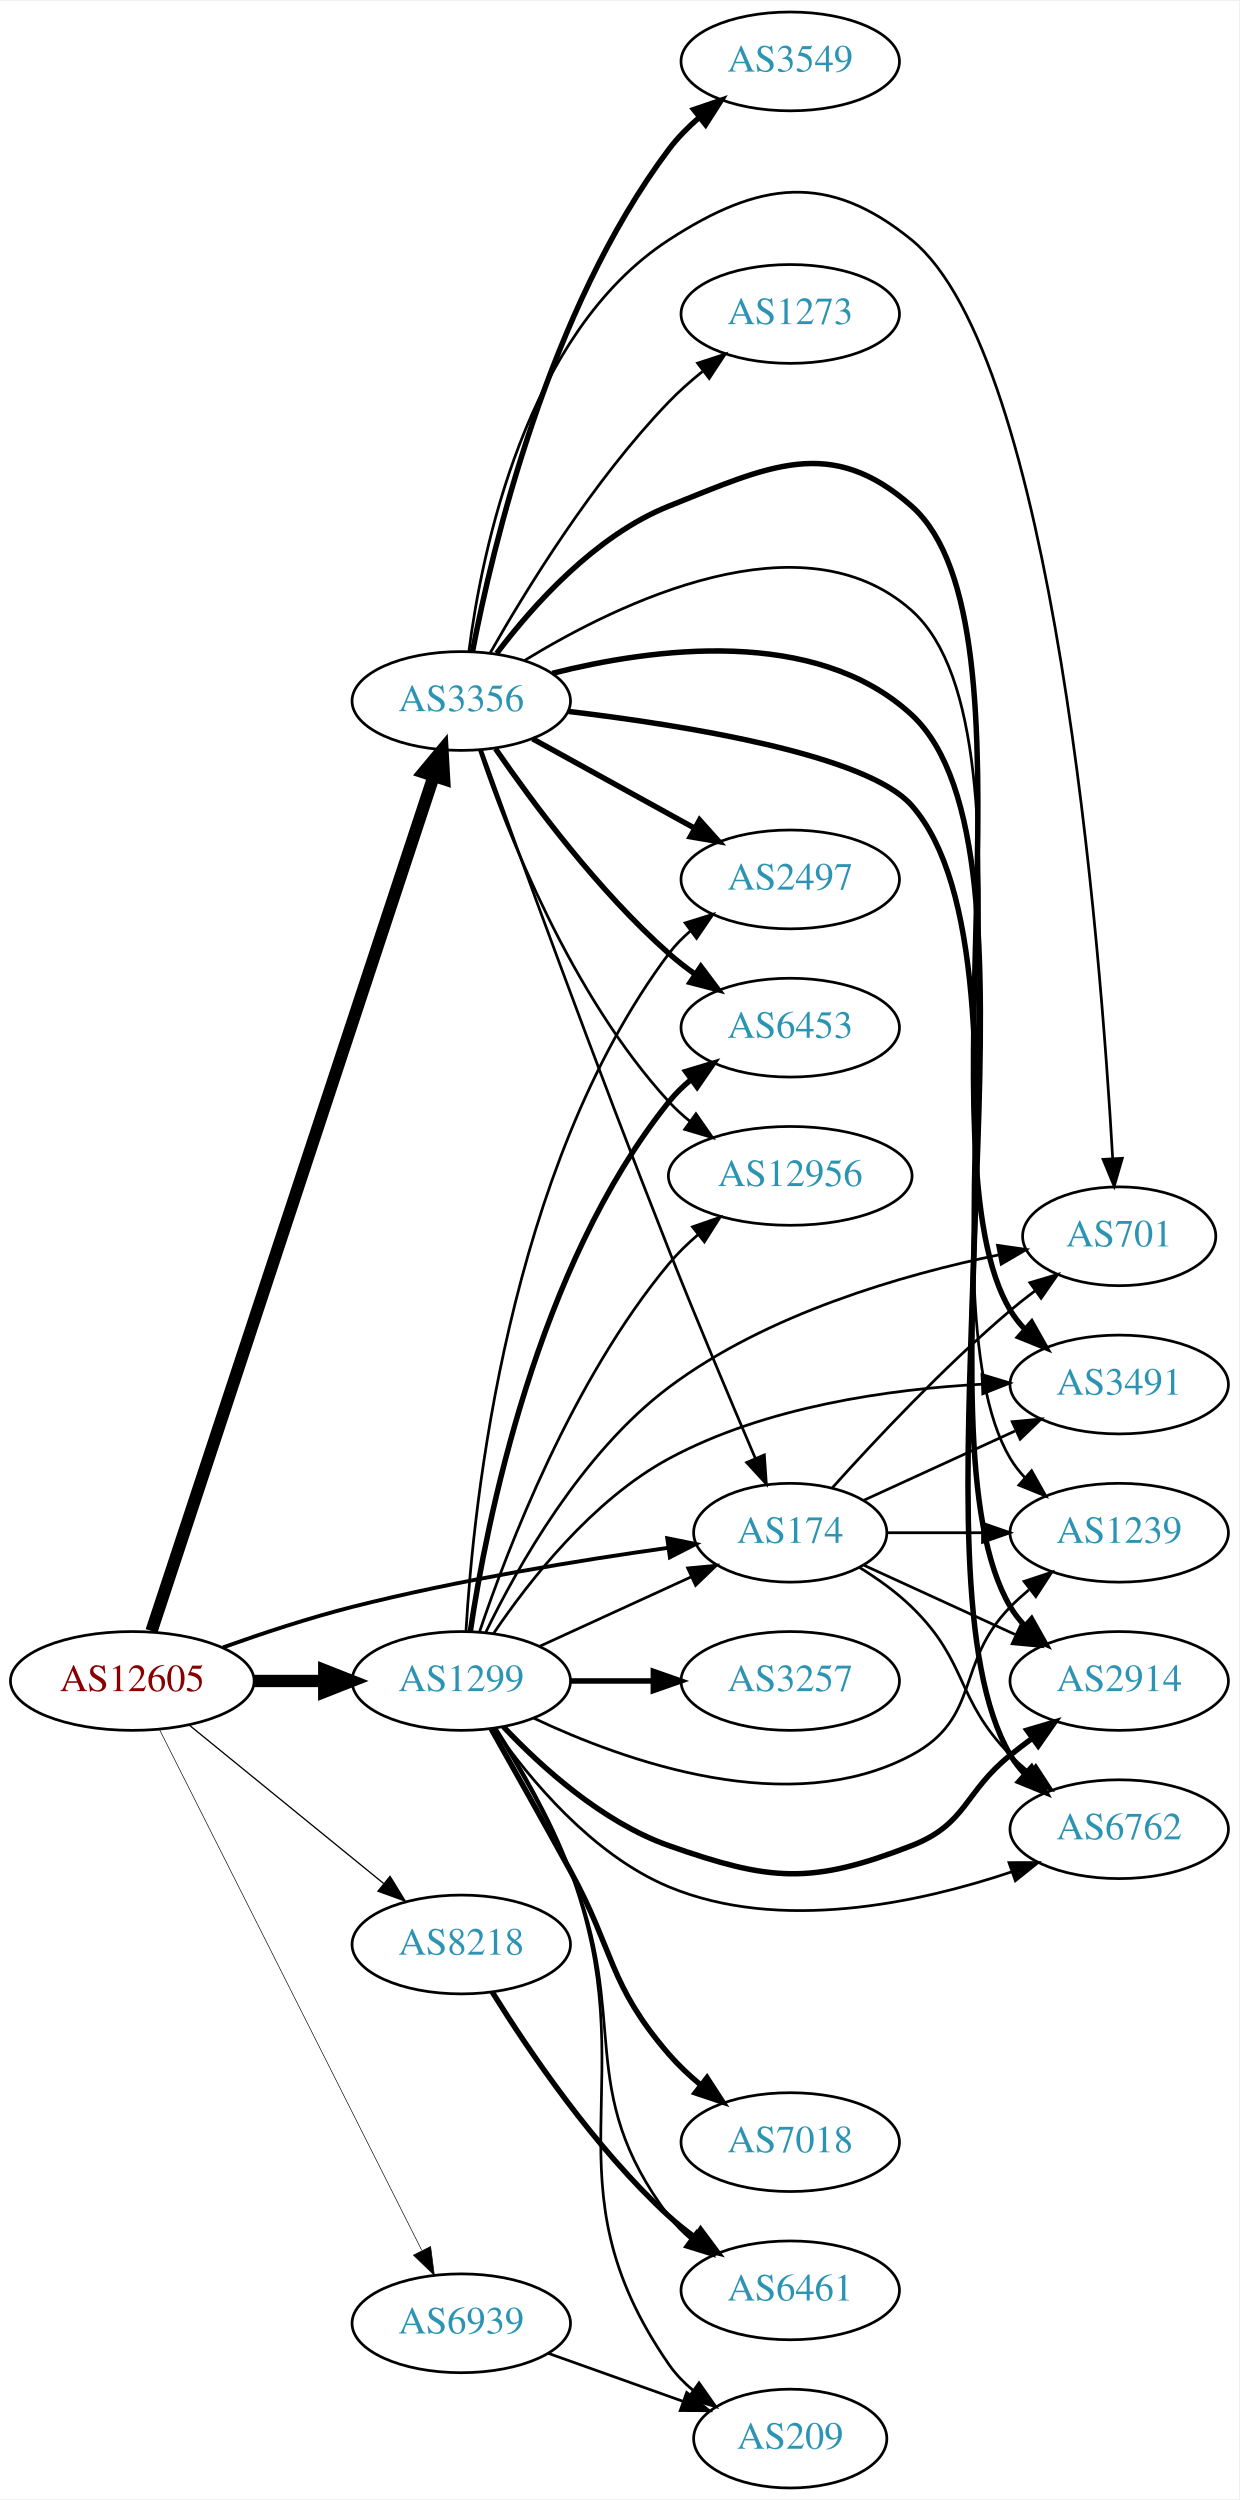
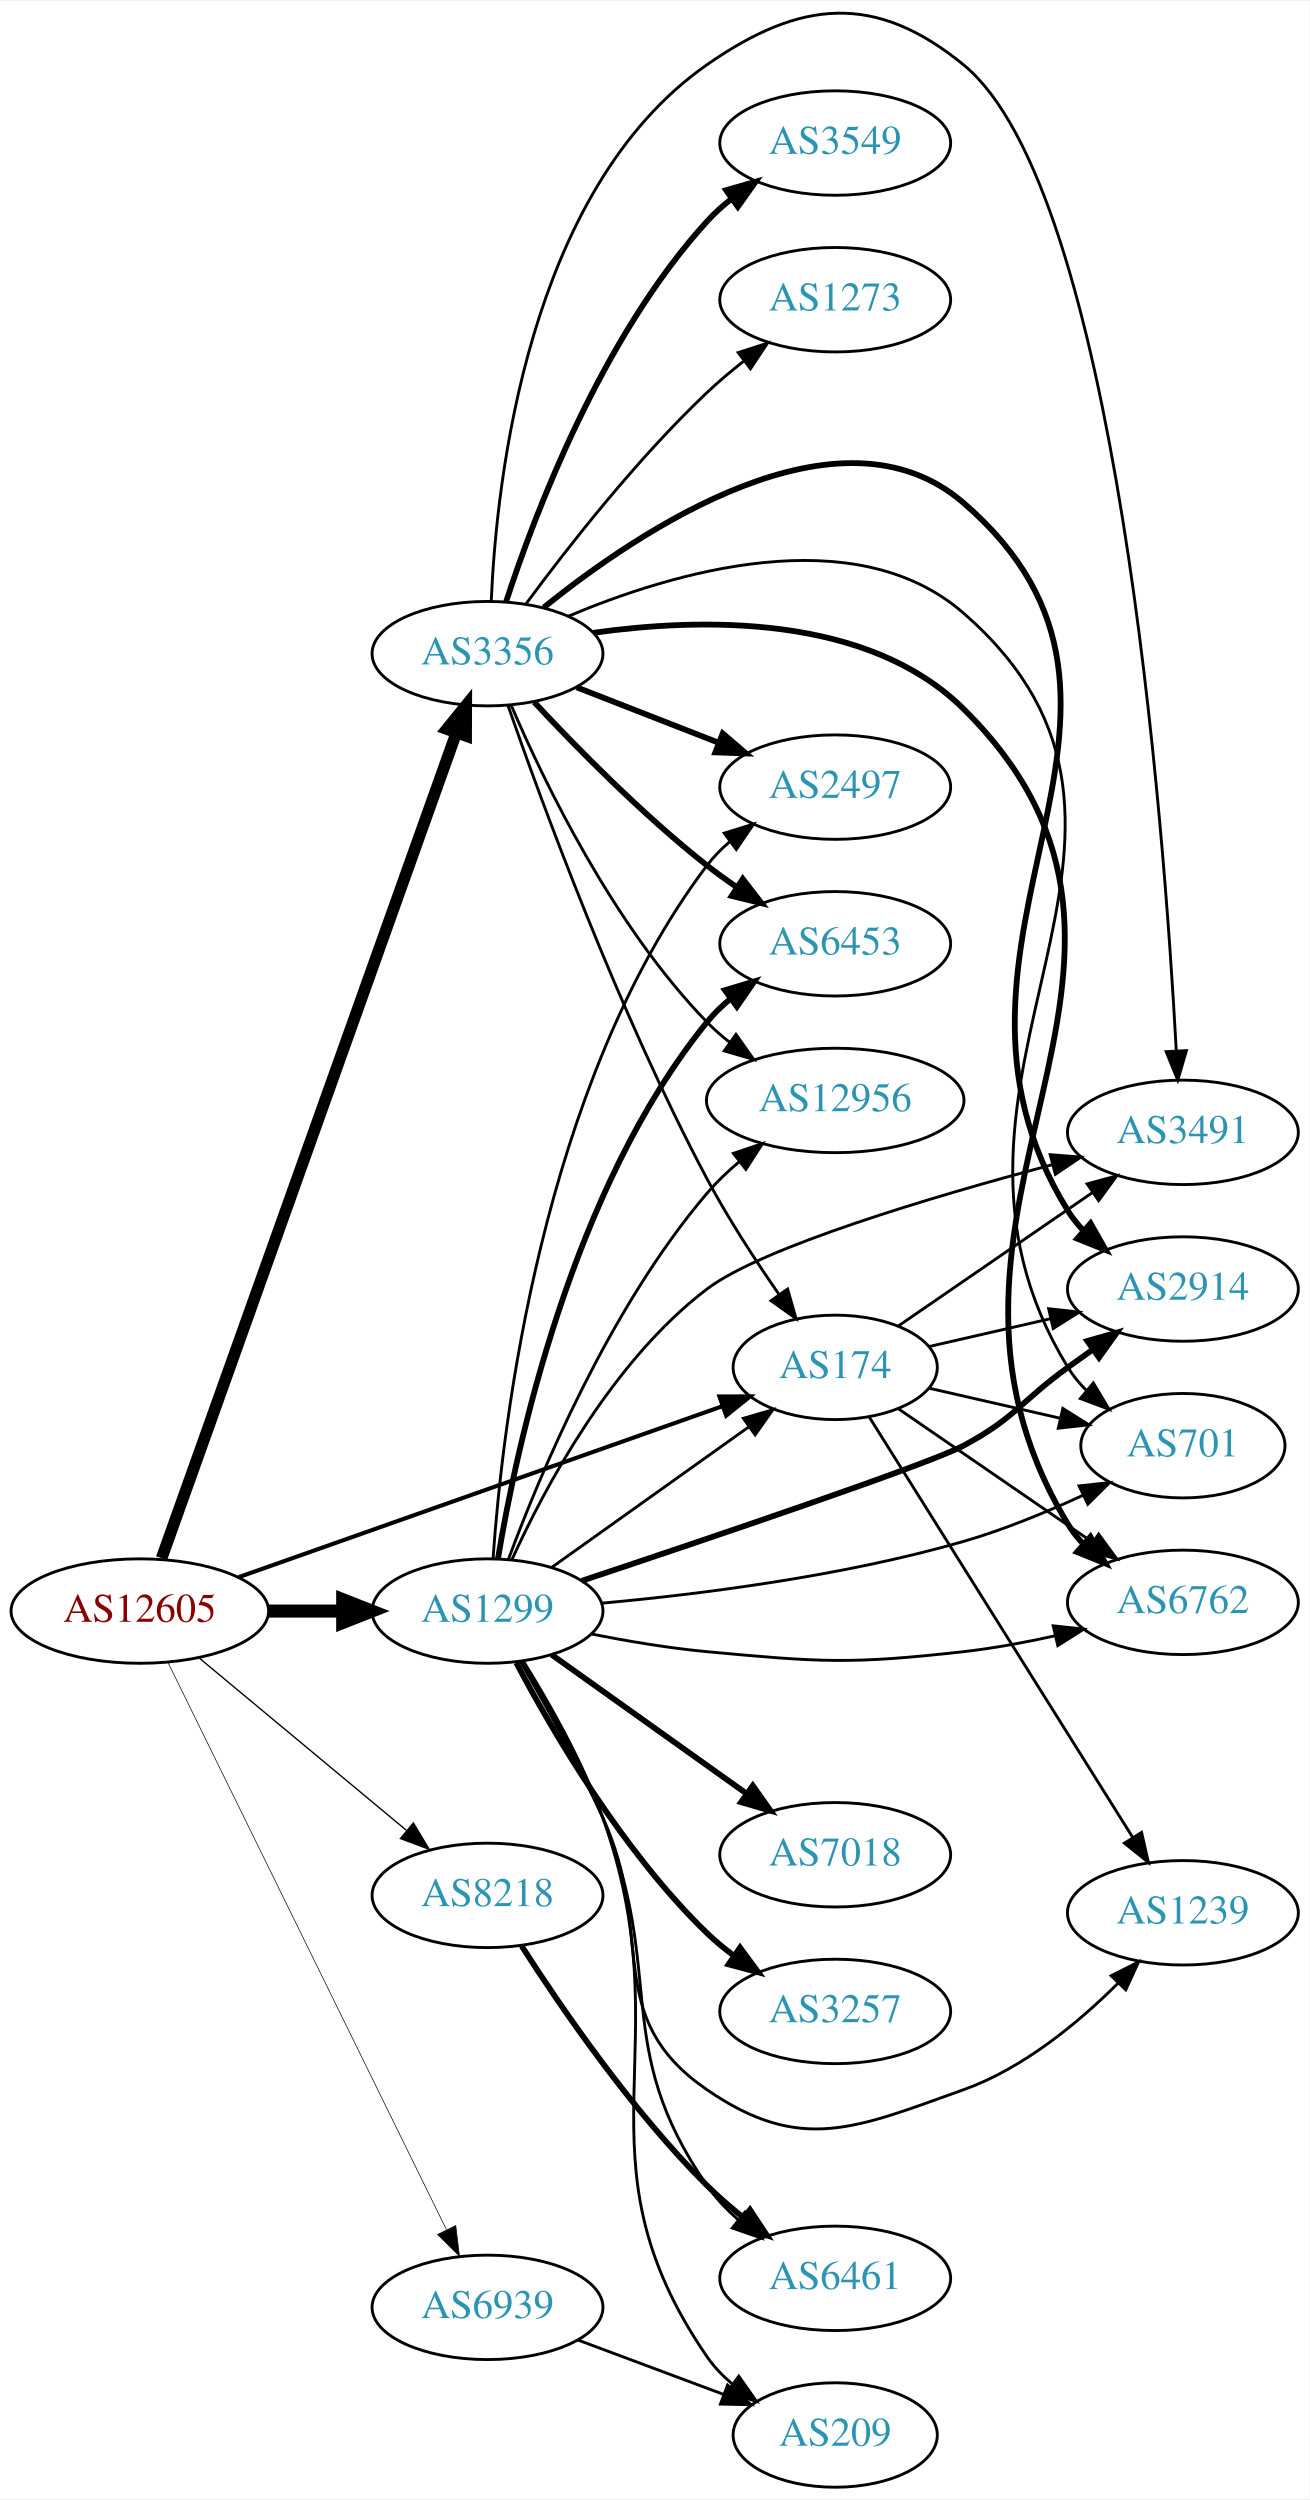
- <svg xmlns="http://www.w3.org/2000/svg" xmlns:xlink="http://www.w3.org/1999/xlink" width="451pt" height="910pt" viewBox="0.00 0.00 451.37 910.00">
-   <g id="graph0" class="graph" transform="scale(1 1) rotate(0) translate(4 906)">
-     <polygon fill="white" stroke="none" points="-4,4 -4,-906 447.37,-906 447.37,4 -4,4" />
+ <svg xmlns="http://www.w3.org/2000/svg" xmlns:xlink="http://www.w3.org/1999/xlink" width="451pt" height="861pt" viewBox="0.00 0.00 451.37 860.90">
+   <g id="graph0" class="graph" transform="scale(1 1) rotate(0) translate(4 856.903)">
+     <polygon fill="white" stroke="none" points="-4,4 -4,-856.903 447.37,-856.903 447.37,4 -4,4" />
    <g id="node1" class="node">
      <g id="a_node1">
        <a xlink:href="/asn/12605" xlink:title="AS12605 ~ Linz, Austria [AT]">
-           <ellipse fill="#ffffff" stroke="black" cx="44.196" cy="-294" rx="44.393" ry="18" />
-           <text text-anchor="middle" x="44.196" y="-290.3" font-family="Times,serif" font-size="14.00" fill="#880000">AS12605</text>
+           <ellipse fill="#ffffff" stroke="black" cx="44.196" cy="-302" rx="44.393" ry="18" />
+           <text text-anchor="middle" x="44.196" y="-298.3" font-family="Times,serif" font-size="14.00" fill="#880000">AS12605</text>
        </a>
      </g>
    </g>
    <g id="node2" class="node">
      <g id="a_node2">
        <a xlink:href="/asn/174" xlink:title="AS174 ~ Cogent Communications [US]">
-           <ellipse fill="#ffffff" stroke="black" cx="283.881" cy="-348" rx="35.194" ry="18" />
-           <text text-anchor="middle" x="283.881" y="-344.3" font-family="Times,serif" font-size="14.00" fill="#2c94b3">AS174</text>
+           <ellipse fill="#ffffff" stroke="black" cx="283.881" cy="-386" rx="35.194" ry="18" />
+           <text text-anchor="middle" x="283.881" y="-382.3" font-family="Times,serif" font-size="14.00" fill="#2c94b3">AS174</text>
        </a>
      </g>
    </g>
    <g id="edge1" class="edge">
-       <path fill="none" stroke="black" stroke-width="1.421" d="M77.212,-306.217C91.493,-311.328 108.623,-316.996 124.392,-321 162.84,-330.762 207.445,-338.007 239.521,-342.52" />
-       <polygon fill="black" stroke="black" stroke-width="1.421" points="239.087,-345.993 249.471,-343.889 240.041,-339.059 239.087,-345.993" />
+       <path fill="none" stroke="black" stroke-width="1.421" d="M78.245,-313.68C121.977,-329.135 198.898,-356.32 244.951,-372.595" />
+       <polygon fill="black" stroke="black" stroke-width="1.421" points="243.97,-375.96 254.565,-375.993 246.302,-369.361 243.97,-375.96" />
    </g>
    <g id="node3" class="node">
      <g id="a_node3">
        <a xlink:href="/asn/1299" xlink:title="AS1299 ~ Telia Carrier [EU]">
-           <ellipse fill="#ffffff" stroke="black" cx="164.039" cy="-294" rx="39.794" ry="18" />
-           <text text-anchor="middle" x="164.039" y="-290.3" font-family="Times,serif" font-size="14.00" fill="#2c94b3">AS1299</text>
+           <ellipse fill="#ffffff" stroke="black" cx="164.039" cy="-302" rx="39.794" ry="18" />
+           <text text-anchor="middle" x="164.039" y="-298.3" font-family="Times,serif" font-size="14.00" fill="#2c94b3">AS1299</text>
        </a>
      </g>
    </g>
    <g id="edge2" class="edge">
-       <path fill="none" stroke="black" stroke-width="4.5" d="M88.407,-294C96.72,-294 105.482,-294 113.965,-294" />
-       <polygon fill="black" stroke="black" stroke-width="4.5" points="114.123,-297.938 124.123,-294 114.123,-290.063 114.123,-297.938" />
+       <path fill="none" stroke="black" stroke-width="4.5" d="M88.407,-302C96.72,-302 105.482,-302 113.965,-302" />
+       <polygon fill="black" stroke="black" stroke-width="4.5" points="114.123,-305.938 124.123,-302 114.123,-298.063 114.123,-305.938" />
    </g>
    <g id="node4" class="node">
      <g id="a_node4">
        <a xlink:href="/asn/3356" xlink:title="AS3356 ~ Level 3 Parent, LLC [US]">
-           <ellipse fill="#ffffff" stroke="black" cx="164.039" cy="-651" rx="39.794" ry="18" />
-           <text text-anchor="middle" x="164.039" y="-647.3" font-family="Times,serif" font-size="14.00" fill="#2c94b3">AS3356</text>
+           <ellipse fill="#ffffff" stroke="black" cx="164.039" cy="-632" rx="39.794" ry="18" />
+           <text text-anchor="middle" x="164.039" y="-628.3" font-family="Times,serif" font-size="14.00" fill="#2c94b3">AS3356</text>
        </a>
      </g>
    </g>
    <g id="edge3" class="edge">
-       <path fill="none" stroke="black" stroke-width="4.5" d="M51.202,-312.194C70.474,-370.58 130.845,-553.471 153.934,-623.419" />
-       <polygon fill="black" stroke="black" stroke-width="4.5" points="150.311,-625.004 157.185,-633.266 157.789,-622.536 150.311,-625.004" />
+       <path fill="none" stroke="black" stroke-width="4.026" d="M51.7,-320.212C71.302,-375.106 129.898,-539.193 153.263,-604.624" />
+       <polygon fill="black" stroke="black" stroke-width="4.026" points="150.018,-606.014 156.699,-614.247 156.654,-603.644 150.018,-606.014" />
    </g>
    <g id="node5" class="node">
      <g id="a_node5">
        <a xlink:href="/asn/8218" xlink:title="AS8218 ~ legacy Neotelecoms [FR]">
-           <ellipse fill="#ffffff" stroke="black" cx="164.039" cy="-198" rx="39.794" ry="18" />
-           <text text-anchor="middle" x="164.039" y="-194.3" font-family="Times,serif" font-size="14.00" fill="#2c94b3">AS8218</text>
+           <ellipse fill="#ffffff" stroke="black" cx="164.039" cy="-204" rx="39.794" ry="18" />
+           <text text-anchor="middle" x="164.039" y="-200.3" font-family="Times,serif" font-size="14.00" fill="#2c94b3">AS8218</text>
        </a>
      </g>
    </g>
    <g id="edge4" class="edge">
-       <path fill="none" stroke="black" stroke-width="0.474" d="M64.92,-277.932C84.325,-262.124 114.111,-237.859 135.775,-220.21" />
-       <polygon fill="black" stroke="black" stroke-width="0.474" points="138.1,-222.831 143.642,-213.801 133.679,-217.404 138.1,-222.831" />
+       <path fill="none" stroke="black" stroke-width="0.474" d="M64.655,-285.817C84.132,-269.62 114.256,-244.569 136.04,-226.452" />
+       <polygon fill="black" stroke="black" stroke-width="0.474" points="138.491,-228.967 143.941,-219.882 134.015,-223.585 138.491,-228.967" />
    </g>
    <g id="node6" class="node">
      <g id="a_node6">
        <a xlink:href="/asn/6939" xlink:title="AS6939 ~ Hurricane Electric LLC [US]">
-           <ellipse fill="#ffffff" stroke="black" cx="164.039" cy="-60" rx="39.794" ry="18" />
-           <text text-anchor="middle" x="164.039" y="-56.3" font-family="Times,serif" font-size="14.00" fill="#2c94b3">AS6939</text>
+           <ellipse fill="#ffffff" stroke="black" cx="164.039" cy="-62" rx="39.794" ry="18" />
+           <text text-anchor="middle" x="164.039" y="-58.3" font-family="Times,serif" font-size="14.00" fill="#2c94b3">AS6939</text>
        </a>
      </g>
    </g>
    <g id="edge5" class="edge">
-       <path fill="none" stroke="black" stroke-width="0.237" d="M54.053,-276.412C74.535,-235.742 125.273,-134.991 149.605,-86.675" />
-       <polygon fill="black" stroke="black" stroke-width="0.237" points="152.867,-87.979 154.239,-77.473 146.615,-84.83 152.867,-87.979" />
+       <path fill="none" stroke="black" stroke-width="0.237" d="M53.861,-284.352C74.292,-242.743 125.579,-138.291 149.878,-88.803" />
+       <polygon fill="black" stroke="black" stroke-width="0.237" points="153.095,-90.193 154.361,-79.674 146.811,-87.107 153.095,-90.193" />
    </g>
    <g id="node7" class="node">
      <g id="a_node7">
-         <a xlink:href="/asn/6762" xlink:title="AS6762 ~ TELECOM ITALIA SPARKLE S.p.A. [IT]">
-           <ellipse fill="#ffffff" stroke="black" cx="403.724" cy="-240" rx="39.794" ry="18" />
-           <text text-anchor="middle" x="403.724" y="-236.3" font-family="Times,serif" font-size="14.00" fill="#2c94b3">AS6762</text>
+         <a xlink:href="/asn/3491" xlink:title="AS3491 ~ PCCW Global, Inc. [US]">
+           <ellipse fill="#ffffff" stroke="black" cx="403.724" cy="-467" rx="39.794" ry="18" />
+           <text text-anchor="middle" x="403.724" y="-463.3" font-family="Times,serif" font-size="14.00" fill="#2c94b3">AS3491</text>
        </a>
      </g>
    </g>
    <g id="edge6" class="edge">
-       <path fill="none" stroke="black" d="M309.06,-335.383C315.645,-331.306 322.494,-326.422 328.077,-321 348.771,-300.906 343.905,-287.617 364.077,-267 366.17,-264.861 368.453,-262.782 370.83,-260.79" />
-       <polygon fill="black" stroke="black" points="373.349,-263.268 379.13,-254.389 369.074,-257.725 373.349,-263.268" />
+       <path fill="none" stroke="black" d="M305.678,-400.295C324.261,-413.068 351.712,-431.937 372.68,-446.349" />
+       <polygon fill="black" stroke="black" points="370.714,-449.245 380.938,-452.025 374.68,-443.476 370.714,-449.245" />
    </g>
    <g id="node8" class="node">
      <g id="a_node8">
-         <a xlink:href="/asn/3491" xlink:title="AS3491 ~ PCCW Global, Inc. [US]">
-           <ellipse fill="#ffffff" stroke="black" cx="403.724" cy="-402" rx="39.794" ry="18" />
-           <text text-anchor="middle" x="403.724" y="-398.3" font-family="Times,serif" font-size="14.00" fill="#2c94b3">AS3491</text>
+         <a xlink:href="/asn/2914" xlink:title="AS2914 ~ NTT America, Inc. [US]">
+           <ellipse fill="#ffffff" stroke="black" cx="403.724" cy="-413" rx="39.794" ry="18" />
+           <text text-anchor="middle" x="403.724" y="-409.3" font-family="Times,serif" font-size="14.00" fill="#2c94b3">AS2914</text>
        </a>
      </g>
    </g>
    <g id="edge7" class="edge">
-       <path fill="none" stroke="black" d="M310.742,-359.851C326.863,-367.238 347.865,-376.862 365.73,-385.048" />
-       <polygon fill="black" stroke="black" points="364.733,-388.441 375.282,-389.425 367.649,-382.077 364.733,-388.441" />
+       <path fill="none" stroke="black" d="M316.151,-393.165C328.991,-396.106 344.095,-399.567 358.063,-402.767" />
+       <polygon fill="black" stroke="black" points="357.454,-406.219 367.983,-405.04 359.018,-399.395 357.454,-406.219" />
    </g>
    <g id="node9" class="node">
      <g id="a_node9">
        <a xlink:href="/asn/1239" xlink:title="AS1239 ~ Sprint [US]">
-           <ellipse fill="#ffffff" stroke="black" cx="403.724" cy="-348" rx="39.794" ry="18" />
-           <text text-anchor="middle" x="403.724" y="-344.3" font-family="Times,serif" font-size="14.00" fill="#2c94b3">AS1239</text>
+           <ellipse fill="#ffffff" stroke="black" cx="403.724" cy="-198" rx="39.794" ry="18" />
+           <text text-anchor="middle" x="403.724" y="-194.3" font-family="Times,serif" font-size="14.00" fill="#2c94b3">AS1239</text>
        </a>
      </g>
    </g>
    <g id="edge8" class="edge">
-       <path fill="none" stroke="black" d="M319.283,-348C330.107,-348 342.275,-348 353.901,-348" />
-       <polygon fill="black" stroke="black" points="353.932,-351.5 363.932,-348 353.932,-344.5 353.932,-351.5" />
+       <path fill="none" stroke="black" d="M295.547,-368.985C316.213,-336.015 361.83,-263.241 386.358,-224.11" />
+       <polygon fill="black" stroke="black" points="389.481,-225.717 391.826,-215.385 383.55,-221.999 389.481,-225.717" />
    </g>
    <g id="node10" class="node">
      <g id="a_node10">
        <a xlink:href="/asn/701" xlink:title="AS701 ~ UUNET [US]">
-           <ellipse fill="#ffffff" stroke="black" cx="403.724" cy="-456" rx="35.194" ry="18" />
-           <text text-anchor="middle" x="403.724" y="-452.3" font-family="Times,serif" font-size="14.00" fill="#2c94b3">AS701</text>
+           <ellipse fill="#ffffff" stroke="black" cx="403.724" cy="-359" rx="35.194" ry="18" />
+           <text text-anchor="middle" x="403.724" y="-355.3" font-family="Times,serif" font-size="14.00" fill="#2c94b3">AS701</text>
        </a>
      </g>
    </g>
    <g id="edge9" class="edge">
-       <path fill="none" stroke="black" d="M299.243,-364.409C314.516,-381.432 339.775,-408.396 364.077,-429 366.93,-431.418 369.995,-433.833 373.106,-436.169" />
-       <polygon fill="black" stroke="black" points="371.179,-439.095 381.334,-442.116 375.279,-433.422 371.179,-439.095" />
+       <path fill="none" stroke="black" d="M316.151,-378.835C330.002,-375.662 346.488,-371.885 361.34,-368.482" />
+       <polygon fill="black" stroke="black" points="362.342,-371.843 371.307,-366.198 360.778,-365.02 362.342,-371.843" />
    </g>
    <g id="node11" class="node">
      <g id="a_node11">
-         <a xlink:href="/asn/2914" xlink:title="AS2914 ~ NTT America, Inc. [US]">
-           <ellipse fill="#ffffff" stroke="black" cx="403.724" cy="-294" rx="39.794" ry="18" />
-           <text text-anchor="middle" x="403.724" y="-290.3" font-family="Times,serif" font-size="14.00" fill="#2c94b3">AS2914</text>
+         <a xlink:href="/asn/6762" xlink:title="AS6762 ~ TELECOM ITALIA SPARKLE S.p.A. [IT]">
+           <ellipse fill="#ffffff" stroke="black" cx="403.724" cy="-305" rx="39.794" ry="18" />
+           <text text-anchor="middle" x="403.724" y="-301.3" font-family="Times,serif" font-size="14.00" fill="#2c94b3">AS6762</text>
        </a>
      </g>
    </g>
    <g id="edge10" class="edge">
-       <path fill="none" stroke="black" d="M310.742,-336.149C326.863,-328.762 347.865,-319.138 365.73,-310.952" />
-       <polygon fill="black" stroke="black" points="367.649,-313.923 375.282,-306.575 364.733,-307.559 367.649,-313.923" />
+       <path fill="none" stroke="black" d="M305.678,-371.705C324.261,-358.932 351.712,-340.063 372.68,-325.651" />
+       <polygon fill="black" stroke="black" points="374.68,-328.524 380.938,-319.975 370.714,-322.755 374.68,-328.524" />
    </g>
    <g id="edge23" class="edge">
-       <path fill="none" stroke="black" d="M192.667,-306.661C209.084,-314.183 230.065,-323.798 247.662,-331.861" />
-       <polygon fill="black" stroke="black" points="246.49,-335.174 257.04,-336.158 249.407,-328.811 246.49,-335.174" />
-     </g>
-     <g id="edge18" class="edge">
-       <path fill="none" stroke="black" d="M176.019,-276.717C188.776,-258.427 211.694,-230.633 239.685,-219 280.102,-202.203 330.605,-213.068 364.606,-224.48" />
-       <polygon fill="black" stroke="black" points="363.572,-227.826 374.166,-227.849 365.898,-221.224 363.572,-227.826" />
+       <path fill="none" stroke="black" d="M186.107,-317.018C205.075,-330.539 233.12,-350.53 254.143,-365.515" />
+       <polygon fill="black" stroke="black" points="252.216,-368.439 262.39,-371.394 256.279,-362.739 252.216,-368.439" />
+     </g>
+     <g id="edge15" class="edge">
+       <path fill="none" stroke="black" d="M172.435,-319.674C183.533,-344.105 206.76,-388.006 239.685,-413 258.609,-427.365 317.151,-444.771 358.654,-455.865" />
+       <polygon fill="black" stroke="black" points="357.978,-459.307 368.541,-458.476 359.765,-452.539 357.978,-459.307" />
+     </g>
+     <g id="edge13" class="edge">
+       <path fill="none" stroke="black" stroke-width="2" d="M196.467,-312.409C240.404,-327.05 316.171,-352.651 328.077,-359 345.725,-368.411 347.877,-374.271 364.077,-386 366.88,-388.029 369.812,-390.125 372.752,-392.21" />
+       <polygon fill="black" stroke="black" stroke-width="2" points="370.775,-395.097 380.967,-397.991 374.803,-389.373 370.775,-395.097" />
+     </g>
+     <g id="edge16" class="edge">
+       <path fill="none" stroke="black" d="M175.392,-284.535C183.585,-270.364 195.045,-249.734 203.685,-231 222.42,-190.375 202.826,-162.353 239.685,-137 272.053,-114.736 291.075,-123.804 328.077,-137 348.693,-144.352 367.727,-160.112 381.414,-173.771" />
+       <polygon fill="black" stroke="black" points="378.988,-176.298 388.444,-181.076 384.032,-171.444 378.988,-176.298" />
    </g>
    <g id="edge21" class="edge">
-       <path fill="none" stroke="black" d="M175.873,-311.402C188.659,-330.336 211.753,-359.916 239.685,-375 274.803,-393.965 319.897,-400.291 353.756,-402.115" />
-       <polygon fill="black" stroke="black" points="353.74,-405.617 363.879,-402.545 354.037,-398.624 353.74,-405.617" />
+       <path fill="none" stroke="black" d="M203.544,-304.719C236.98,-307.774 286.435,-313.971 328.077,-326 341.962,-330.011 356.633,-336.064 369.259,-341.896" />
+       <polygon fill="black" stroke="black" points="367.935,-345.142 378.469,-346.275 370.941,-338.82 367.935,-345.142" />
    </g>
    <g id="edge20" class="edge">
-       <path fill="none" stroke="black" d="M190.381,-280.486C223.876,-264.625 283.809,-243.309 328.077,-267 353.509,-280.61 343.905,-300.383 364.077,-321 366.17,-323.139 368.453,-325.218 370.83,-327.21" />
-       <polygon fill="black" stroke="black" points="369.074,-330.275 379.13,-333.611 373.349,-324.732 369.074,-330.275" />
-     </g>
-     <g id="edge17" class="edge">
-       <path fill="none" stroke="black" d="M173.009,-311.809C184.471,-335.477 207.794,-377.081 239.685,-401 275.356,-427.754 324.858,-442.007 359.935,-449.242" />
-       <polygon fill="black" stroke="black" points="359.388,-452.701 369.874,-451.185 360.731,-445.831 359.388,-452.701" />
-     </g>
-     <g id="edge11" class="edge">
-       <path fill="none" stroke="black" stroke-width="2" d="M179.376,-277.348C193.139,-262.749 215.376,-242.559 239.685,-234 276.741,-220.954 291.464,-219.758 328.077,-234 348.306,-241.869 347.144,-253.422 364.077,-267 366.631,-269.048 369.331,-271.115 372.068,-273.146" />
-       <polygon fill="black" stroke="black" stroke-width="2" points="370.126,-276.06 380.284,-279.07 374.22,-270.383 370.126,-276.06" />
+       <path fill="none" stroke="black" d="M199.788,-294.099C212.294,-291.624 226.556,-289.221 239.685,-288 278.802,-284.364 289.038,-283.611 328.077,-288 338.38,-289.158 349.334,-291.189 359.586,-293.453" />
+       <polygon fill="black" stroke="black" points="359.021,-296.915 369.554,-295.771 360.607,-290.097 359.021,-296.915" />
    </g>
    <g id="node12" class="node">
      <g id="a_node12">
        <a xlink:href="/asn/2497" xlink:title="AS2497 ~ Internet Initiative Japan Inc. [JP]">
          <ellipse fill="#ffffff" stroke="black" cx="283.881" cy="-586" rx="39.794" ry="18" />
          <text text-anchor="middle" x="283.881" y="-582.3" font-family="Times,serif" font-size="14.00" fill="#2c94b3">AS2497</text>
        </a>
      </g>
    </g>
-     <g id="edge12" class="edge">
-       <path fill="none" stroke="black" d="M165.747,-312.027C168.398,-357.833 180.905,-480.604 239.685,-559 241.94,-562.007 244.637,-564.76 247.566,-567.26" />
-       <polygon fill="black" stroke="black" points="245.6,-570.159 255.722,-573.289 249.761,-564.53 245.6,-570.159" />
+     <g id="edge11" class="edge">
+       <path fill="none" stroke="black" d="M165.951,-320.145C169.06,-365.089 182.519,-483.397 239.685,-559 241.952,-561.998 244.657,-564.745 247.592,-567.241" />
+       <polygon fill="black" stroke="black" points="245.63,-570.143 255.754,-573.264 249.786,-564.511 245.63,-570.143" />
    </g>
    <g id="node13" class="node">
      <g id="a_node13">
+         <a xlink:href="/asn/6461" xlink:title="AS6461 ~ Zayo Bandwidth [US]">
+           <ellipse fill="#ffffff" stroke="black" cx="283.881" cy="-72" rx="39.794" ry="18" />
+           <text text-anchor="middle" x="283.881" y="-68.3" font-family="Times,serif" font-size="14.00" fill="#2c94b3">AS6461</text>
+         </a>
+       </g>
+     </g>
+     <g id="edge12" class="edge">
+       <path fill="none" stroke="black" d="M175.853,-284.735C184.306,-270.677 195.892,-250.102 203.685,-231 225.846,-176.678 206.331,-152.264 239.685,-104 242.66,-99.696 246.403,-95.742 250.436,-92.191" />
+       <polygon fill="black" stroke="black" points="252.75,-94.824 258.422,-85.875 248.407,-89.334 252.75,-94.824" />
+     </g>
+     <g id="node14" class="node">
+       <g id="a_node14">
+         <a xlink:href="/asn/7018" xlink:title="AS7018 ~ AT&amp;T Services, Inc. [US]">
+           <ellipse fill="#ffffff" stroke="black" cx="283.881" cy="-218" rx="39.794" ry="18" />
+           <text text-anchor="middle" x="283.881" y="-214.3" font-family="Times,serif" font-size="14.00" fill="#2c94b3">AS7018</text>
+         </a>
+       </g>
+     </g>
+     <g id="edge14" class="edge">
+       <path fill="none" stroke="black" stroke-width="2" d="M186.107,-286.982C204.842,-273.627 232.434,-253.96 253.366,-239.039" />
+       <polygon fill="black" stroke="black" stroke-width="2" points="255.487,-241.825 261.598,-233.171 251.424,-236.125 255.487,-241.825" />
+     </g>
+     <g id="node15" class="node">
+       <g id="a_node15">
        <a xlink:href="/asn/6453" xlink:title="AS6453 ~ TATA COMMUNICATIONS (AMERICA) INC [US]">
          <ellipse fill="#ffffff" stroke="black" cx="283.881" cy="-532" rx="39.794" ry="18" />
          <text text-anchor="middle" x="283.881" y="-528.3" font-family="Times,serif" font-size="14.00" fill="#2c94b3">AS6453</text>
        </a>
      </g>
    </g>
-     <g id="edge13" class="edge">
-       <path fill="none" stroke="black" stroke-width="2" d="M167.34,-312.047C173.124,-351.114 191.42,-444.836 239.685,-505 242.037,-507.932 244.799,-510.634 247.769,-513.103" />
-       <polygon fill="black" stroke="black" stroke-width="2" points="245.838,-516.027 255.981,-519.088 249.961,-510.369 245.838,-516.027" />
-     </g>
-     <g id="node14" class="node">
-       <g id="a_node14">
-         <a xlink:href="/asn/7018" xlink:title="AS7018 ~ AT&amp;T Services, Inc. [US]">
-           <ellipse fill="#ffffff" stroke="black" cx="283.881" cy="-126" rx="39.794" ry="18" />
-           <text text-anchor="middle" x="283.881" y="-122.3" font-family="Times,serif" font-size="14.00" fill="#2c94b3">AS7018</text>
-         </a>
-       </g>
-     </g>
-     <g id="edge14" class="edge">
-       <path fill="none" stroke="black" stroke-width="2" d="M174.972,-276.464C182.829,-262.546 194.043,-242.575 203.685,-225 219.945,-195.363 217.57,-183.567 239.685,-158 243.108,-154.043 247.103,-150.284 251.256,-146.827" />
-       <polygon fill="black" stroke="black" stroke-width="2" points="253.564,-149.467 259.328,-140.577 249.278,-143.932 253.564,-149.467" />
-     </g>
-     <g id="node15" class="node">
-       <g id="a_node15">
-         <a xlink:href="/asn/3257" xlink:title="AS3257 ~ GTT [DE]">
-           <ellipse fill="#ffffff" stroke="black" cx="283.881" cy="-294" rx="39.794" ry="18" />
-           <text text-anchor="middle" x="283.881" y="-290.3" font-family="Times,serif" font-size="14.00" fill="#2c94b3">AS3257</text>
-         </a>
-       </g>
-     </g>
-     <g id="edge15" class="edge">
-       <path fill="none" stroke="black" stroke-width="2" d="M203.951,-294C213.505,-294 223.854,-294 233.817,-294" />
-       <polygon fill="black" stroke="black" stroke-width="2" points="234.009,-297.5 244.009,-294 234.009,-290.5 234.009,-297.5" />
+     <g id="edge17" class="edge">
+       <path fill="none" stroke="black" stroke-width="2" d="M167.625,-319.94C173.884,-357.87 192.922,-447.44 239.685,-505 242.055,-507.917 244.829,-510.61 247.807,-513.072" />
+       <polygon fill="black" stroke="black" stroke-width="2" points="245.883,-516.001 256.03,-519.049 249.998,-510.338 245.883,-516.001" />
    </g>
    <g id="node16" class="node">
      <g id="a_node16">
-         <a xlink:href="/asn/6461" xlink:title="AS6461 ~ Zayo Bandwidth [US]">
-           <ellipse fill="#ffffff" stroke="black" cx="283.881" cy="-72" rx="39.794" ry="18" />
-           <text text-anchor="middle" x="283.881" y="-68.3" font-family="Times,serif" font-size="14.00" fill="#2c94b3">AS6461</text>
-         </a>
-       </g>
-     </g>
-     <g id="edge16" class="edge">
-       <path fill="none" stroke="black" d="M176.22,-276.699C184.652,-263.075 196.035,-243.38 203.685,-225 226.066,-171.231 204.66,-145.532 239.685,-99 241.945,-95.997 244.646,-93.247 247.578,-90.749" />
-       <polygon fill="black" stroke="black" points="249.772,-93.479 255.737,-84.722 245.614,-87.848 249.772,-93.479" />
-     </g>
-     <g id="node17" class="node">
-       <g id="a_node17">
        <a xlink:href="/asn/12956" xlink:title="AS12956 ~ TELXIUS [ES]">
          <ellipse fill="#ffffff" stroke="black" cx="283.881" cy="-478" rx="44.393" ry="18" />
          <text text-anchor="middle" x="283.881" y="-474.3" font-family="Times,serif" font-size="14.00" fill="#2c94b3">AS12956</text>
        </a>
      </g>
    </g>
+     <g id="edge18" class="edge">
+       <path fill="none" stroke="black" d="M171.282,-319.935C181.961,-348.804 205.897,-406.348 239.685,-446 243.005,-449.896 246.885,-453.591 250.932,-456.993" />
+       <polygon fill="black" stroke="black" points="248.783,-459.755 258.82,-463.149 253.09,-454.237 248.783,-459.755" />
+     </g>
+     <g id="node17" class="node">
+       <g id="a_node17">
+         <a xlink:href="/asn/3257" xlink:title="AS3257 ~ GTT [DE]">
+           <ellipse fill="#ffffff" stroke="black" cx="283.881" cy="-164" rx="39.794" ry="18" />
+           <text text-anchor="middle" x="283.881" y="-160.3" font-family="Times,serif" font-size="14.00" fill="#2c94b3">AS3257</text>
+         </a>
+       </g>
+     </g>
    <g id="edge19" class="edge">
-       <path fill="none" stroke="black" d="M170.712,-311.971C180.88,-342.13 204.485,-403.77 239.685,-446 242.807,-449.746 246.455,-453.296 250.282,-456.573" />
-       <polygon fill="black" stroke="black" points="248.267,-459.441 258.283,-462.895 252.606,-453.949 248.267,-459.441" />
+       <path fill="none" stroke="black" stroke-width="2" d="M173.955,-284.18C186.317,-260.749 210.472,-219.253 239.685,-191 242.536,-188.243 245.713,-185.623 249.016,-183.177" />
+       <polygon fill="black" stroke="black" stroke-width="2" points="251.08,-186.006 257.366,-177.477 247.134,-180.224 251.08,-186.006" />
    </g>
    <g id="node18" class="node">
      <g id="a_node18">
        <a xlink:href="/asn/209" xlink:title="AS209 ~ CenturyLink Communications, LLC [US]">
          <ellipse fill="#ffffff" stroke="black" cx="283.881" cy="-18" rx="35.194" ry="18" />
          <text text-anchor="middle" x="283.881" y="-14.3" font-family="Times,serif" font-size="14.00" fill="#2c94b3">AS209</text>
        </a>
      </g>
    </g>
    <g id="edge22" class="edge">
-       <path fill="none" stroke="black" d="M176.643,-276.865C185.302,-263.331 196.784,-243.674 203.685,-225 231.965,-148.474 193.298,-112.114 239.685,-45 242.118,-41.481 245.173,-38.327 248.53,-35.527" />
-       <polygon fill="black" stroke="black" points="250.668,-38.301 256.755,-29.629 246.589,-32.612 250.668,-38.301" />
+       <path fill="none" stroke="black" d="M176.476,-284.62C185.163,-270.665 196.759,-250.284 203.685,-231 232.148,-151.756 192.026,-114.414 239.685,-45 242.107,-41.473 245.155,-38.315 248.508,-35.512" />
+       <polygon fill="black" stroke="black" points="250.646,-38.286 256.73,-29.611 246.565,-32.599 250.646,-38.286" />
+     </g>
+     <g id="edge33" class="edge">
+       <path fill="none" stroke="black" d="M171.045,-614.264C182.511,-581.242 209.117,-508.469 239.685,-451 246.936,-437.369 256.29,-422.993 264.439,-411.238" />
+       <polygon fill="black" stroke="black" points="267.477,-413.003 270.381,-402.814 261.757,-408.969 267.477,-413.003" />
+     </g>
+     <g id="edge31" class="edge">
+       <path fill="none" stroke="black" d="M165.324,-650.103C167.071,-691.299 177.787,-791.811 239.685,-835 271.903,-857.48 297.662,-859.865 328.077,-835 380.86,-791.849 397.222,-573.55 401.442,-495.115" />
+       <polygon fill="black" stroke="black" points="404.944,-495.174 401.96,-485.008 397.953,-494.816 404.944,-495.174" />
+     </g>
+     <g id="edge25" class="edge">
+       <path fill="none" stroke="black" stroke-width="2" d="M183.441,-647.942C216.236,-674.376 285.348,-720.888 328.077,-684 411.053,-612.368 306.433,-533.238 364.077,-440 365.611,-437.52 367.466,-435.207 369.523,-433.063" />
+       <polygon fill="black" stroke="black" stroke-width="2" points="371.893,-435.64 377.125,-426.427 367.29,-430.367 371.893,-435.64" />
+     </g>
+     <g id="edge30" class="edge">
+       <path fill="none" stroke="black" d="M191.807,-644.869C227.452,-659.909 290.375,-678.842 328.077,-646 416.042,-569.376 303.173,-485.497 364.077,-386 365.829,-383.138 368.011,-380.5 370.441,-378.088" />
+       <polygon fill="black" stroke="black" points="372.859,-380.628 378.289,-371.531 368.371,-375.257 372.859,-380.628" />
+     </g>
+     <g id="edge27" class="edge">
+       <path fill="none" stroke="black" stroke-width="2" d="M200.537,-639.181C237.63,-644.422 294.944,-645.757 328.077,-613 417.615,-524.478 298.889,-439.721 364.077,-332 365.587,-329.505 367.425,-327.182 369.47,-325.031" />
+       <polygon fill="black" stroke="black" stroke-width="2" points="371.841,-327.607 377.05,-318.381 367.225,-322.345 371.841,-327.607" />
+     </g>
+     <g id="edge24" class="edge">
+       <path fill="none" stroke="black" stroke-width="2" d="M194.775,-620.392C209.569,-614.618 227.646,-607.561 243.568,-601.346" />
+       <polygon fill="black" stroke="black" stroke-width="2" points="245.111,-604.501 253.154,-597.604 242.566,-597.98 245.111,-604.501" />
+     </g>
+     <g id="edge26" class="edge">
+       <path fill="none" stroke="black" stroke-width="2" d="M180.136,-615.288C194.601,-599.765 217.458,-576.481 239.685,-559 242.97,-556.417 246.513,-553.867 250.108,-551.427" />
+       <polygon fill="black" stroke="black" stroke-width="2" points="252.023,-554.357 258.493,-545.967 248.203,-548.491 252.023,-554.357" />
    </g>
    <g id="edge32" class="edge">
-       <path fill="none" stroke="black" d="M171.394,-633.252C183.991,-598.235 213.206,-517.846 239.685,-451 249.934,-425.127 262.267,-395.892 271.127,-375.196" />
-       <polygon fill="black" stroke="black" points="274.443,-376.344 275.173,-365.775 268.011,-373.582 274.443,-376.344" />
-     </g>
-     <g id="edge28" class="edge">
-       <path fill="none" stroke="black" stroke-width="2" d="M203.102,-647.199C245.983,-642.08 311.833,-631.419 328.077,-613 379.209,-555.022 324.842,-333.607 364.077,-267 365.557,-264.488 367.374,-262.152 369.404,-259.992" />
-       <polygon fill="black" stroke="black" stroke-width="2" points="371.776,-262.567 376.956,-253.325 367.143,-257.319 371.776,-262.567" />
-     </g>
-     <g id="edge27" class="edge">
-       <path fill="none" stroke="black" stroke-width="2" d="M176.958,-668.339C190.034,-685.672 212.78,-711.248 239.685,-722 276.165,-736.578 298.653,-748.03 328.077,-722 377.211,-678.534 330.259,-485.212 364.077,-429 365.58,-426.502 367.414,-424.176 369.456,-422.022" />
-       <polygon fill="black" stroke="black" stroke-width="2" points="371.827,-424.598 377.029,-415.369 367.207,-419.34 371.827,-424.598" />
-     </g>
-     <g id="edge30" class="edge">
-       <path fill="none" stroke="black" d="M187.056,-665.747C221.526,-686.827 288.389,-719.333 328.077,-684 379.711,-638.032 328.624,-434.348 364.077,-375 365.573,-372.497 367.4,-370.167 369.439,-368.012" />
-       <polygon fill="black" stroke="black" points="371.81,-370.588 377.004,-361.354 367.185,-365.333 371.81,-370.588" />
-     </g>
-     <g id="edge33" class="edge">
-       <path fill="none" stroke="black" d="M166.809,-669.017C171.424,-704.952 187.368,-784.997 239.685,-819 272.625,-840.409 297.629,-843.824 328.077,-819 380.109,-776.579 396.914,-562.102 401.349,-484.27" />
-       <polygon fill="black" stroke="black" points="404.847,-484.402 401.895,-474.226 397.857,-484.021 404.847,-484.402" />
-     </g>
-     <g id="edge29" class="edge">
-       <path fill="none" stroke="black" stroke-width="2" d="M197.199,-661.075C233.832,-670.342 293.124,-678.275 328.077,-646 381.464,-596.706 326.99,-383.486 364.077,-321 365.566,-318.493 367.388,-316.16 369.423,-314.003" />
-       <polygon fill="black" stroke="black" stroke-width="2" points="371.794,-316.578 376.982,-307.34 367.166,-311.327 371.794,-316.578" />
-     </g>
-     <g id="edge25" class="edge">
-       <path fill="none" stroke="black" stroke-width="2" d="M190.03,-637.215C207.216,-627.736 230.244,-615.034 249.067,-604.651" />
-       <polygon fill="black" stroke="black" stroke-width="2" points="250.86,-607.66 257.926,-599.765 247.479,-601.53 250.86,-607.66" />
-     </g>
-     <g id="edge26" class="edge">
-       <path fill="none" stroke="black" stroke-width="2" d="M176.5,-633.622C190.025,-613.969 213.95,-581.75 239.685,-559 242.656,-556.373 245.912,-553.838 249.262,-551.444" />
-       <polygon fill="black" stroke="black" stroke-width="2" points="251.313,-554.282 257.672,-545.807 247.416,-548.467 251.313,-554.282" />
-     </g>
-     <g id="edge31" class="edge">
-       <path fill="none" stroke="black" d="M170.7,-632.973C180.703,-603.41 203.888,-544.017 239.685,-505 242.028,-502.446 244.666,-500.042 247.453,-497.801" />
-       <polygon fill="black" stroke="black" points="249.527,-500.62 255.585,-491.929 245.429,-494.945 249.527,-500.62" />
+       <path fill="none" stroke="black" d="M172.193,-614.228C183.454,-587.925 207.402,-538.176 239.685,-505 242.102,-502.516 244.791,-500.16 247.613,-497.951" />
+       <polygon fill="black" stroke="black" points="249.677,-500.778 255.798,-492.13 245.62,-495.073 249.677,-500.778" />
    </g>
    <g id="node19" class="node">
      <g id="a_node19">
        <a xlink:href="/asn/3549" xlink:title="AS3549 ~ Level 3 Parent, LLC [US]">
-           <ellipse fill="#ffffff" stroke="black" cx="283.881" cy="-884" rx="39.794" ry="18" />
-           <text text-anchor="middle" x="283.881" y="-880.3" font-family="Times,serif" font-size="14.00" fill="#2c94b3">AS3549</text>
-         </a>
-       </g>
-     </g>
-     <g id="edge24" class="edge">
-       <path fill="none" stroke="black" stroke-width="2" d="M168.14,-669.05C175.28,-706.393 195.745,-793.522 239.685,-852 242.828,-856.183 246.666,-860.069 250.744,-863.586" />
-       <polygon fill="black" stroke="black" stroke-width="2" points="248.735,-866.459 258.762,-869.879 253.057,-860.952 248.735,-866.459" />
+           <ellipse fill="#ffffff" stroke="black" cx="283.881" cy="-808" rx="39.794" ry="18" />
+           <text text-anchor="middle" x="283.881" y="-804.3" font-family="Times,serif" font-size="14.00" fill="#2c94b3">AS3549</text>
+         </a>
+       </g>
+     </g>
+     <g id="edge28" class="edge">
+       <path fill="none" stroke="black" stroke-width="2" d="M170.448,-649.917C180.226,-679.925 203.271,-740.984 239.685,-781 242.215,-783.78 245.095,-786.381 248.14,-788.786" />
+       <polygon fill="black" stroke="black" stroke-width="2" points="246.274,-791.753 256.456,-794.682 250.322,-786.043 246.274,-791.753" />
    </g>
    <g id="node20" class="node">
      <g id="a_node20">
        <a xlink:href="/asn/1273" xlink:title="AS1273 ~ Vodafone Group PLC [EU]">
-           <ellipse fill="#ffffff" stroke="black" cx="283.881" cy="-792" rx="39.794" ry="18" />
-           <text text-anchor="middle" x="283.881" y="-788.3" font-family="Times,serif" font-size="14.00" fill="#2c94b3">AS1273</text>
-         </a>
-       </g>
+           <ellipse fill="#ffffff" stroke="black" cx="283.881" cy="-754" rx="39.794" ry="18" />
+           <text text-anchor="middle" x="283.881" y="-750.3" font-family="Times,serif" font-size="14.00" fill="#2c94b3">AS1273</text>
+         </a>
+       </g>
+     </g>
+     <g id="edge29" class="edge">
+       <path fill="none" stroke="black" d="M177.409,-649.303C191.382,-668.242 215.36,-698.974 239.685,-722 243.568,-725.675 247.875,-729.308 252.223,-732.733" />
+       <polygon fill="black" stroke="black" points="250.448,-735.778 260.534,-739.02 254.671,-730.196 250.448,-735.778" />
    </g>
    <g id="edge34" class="edge">
-       <path fill="none" stroke="black" d="M174.585,-668.54C187.461,-691.234 211.994,-731.262 239.685,-760 243.395,-763.85 247.607,-767.579 251.911,-771.048" />
-       <polygon fill="black" stroke="black" points="250.119,-774.084 260.193,-777.364 254.364,-768.517 250.119,-774.084" />
+       <path fill="none" stroke="black" stroke-width="2" d="M175.818,-186.527C189.238,-165.563 213.595,-129.995 239.685,-104 243.472,-100.227 247.727,-96.54 252.051,-93.09" />
+       <polygon fill="black" stroke="black" stroke-width="2" points="254.502,-95.623 260.346,-86.786 250.267,-90.05 254.502,-95.623" />
    </g>
    <g id="edge35" class="edge">
-       <path fill="none" stroke="black" stroke-width="2" d="M175.286,-180.729C188.356,-159.684 212.545,-123.866 239.685,-99 242.609,-96.321 245.834,-93.752 249.165,-91.337" />
-       <polygon fill="black" stroke="black" stroke-width="2" points="251.223,-94.171 257.552,-85.674 247.306,-88.369 251.223,-94.171" />
-     </g>
-     <g id="edge36" class="edge">
-       <path fill="none" stroke="black" d="M195.693,-49.075C210.715,-43.721 228.95,-37.221 244.852,-31.554" />
-       <polygon fill="black" stroke="black" points="246.158,-34.804 254.403,-28.15 243.808,-28.21 246.158,-34.804" />
+       <path fill="none" stroke="black" d="M195.08,-50.783C210.327,-45.09 229.002,-38.117 245.203,-32.068" />
+       <polygon fill="black" stroke="black" points="246.774,-35.218 254.918,-28.441 244.325,-28.66 246.774,-35.218" />
    </g>
  </g>
</svg>
